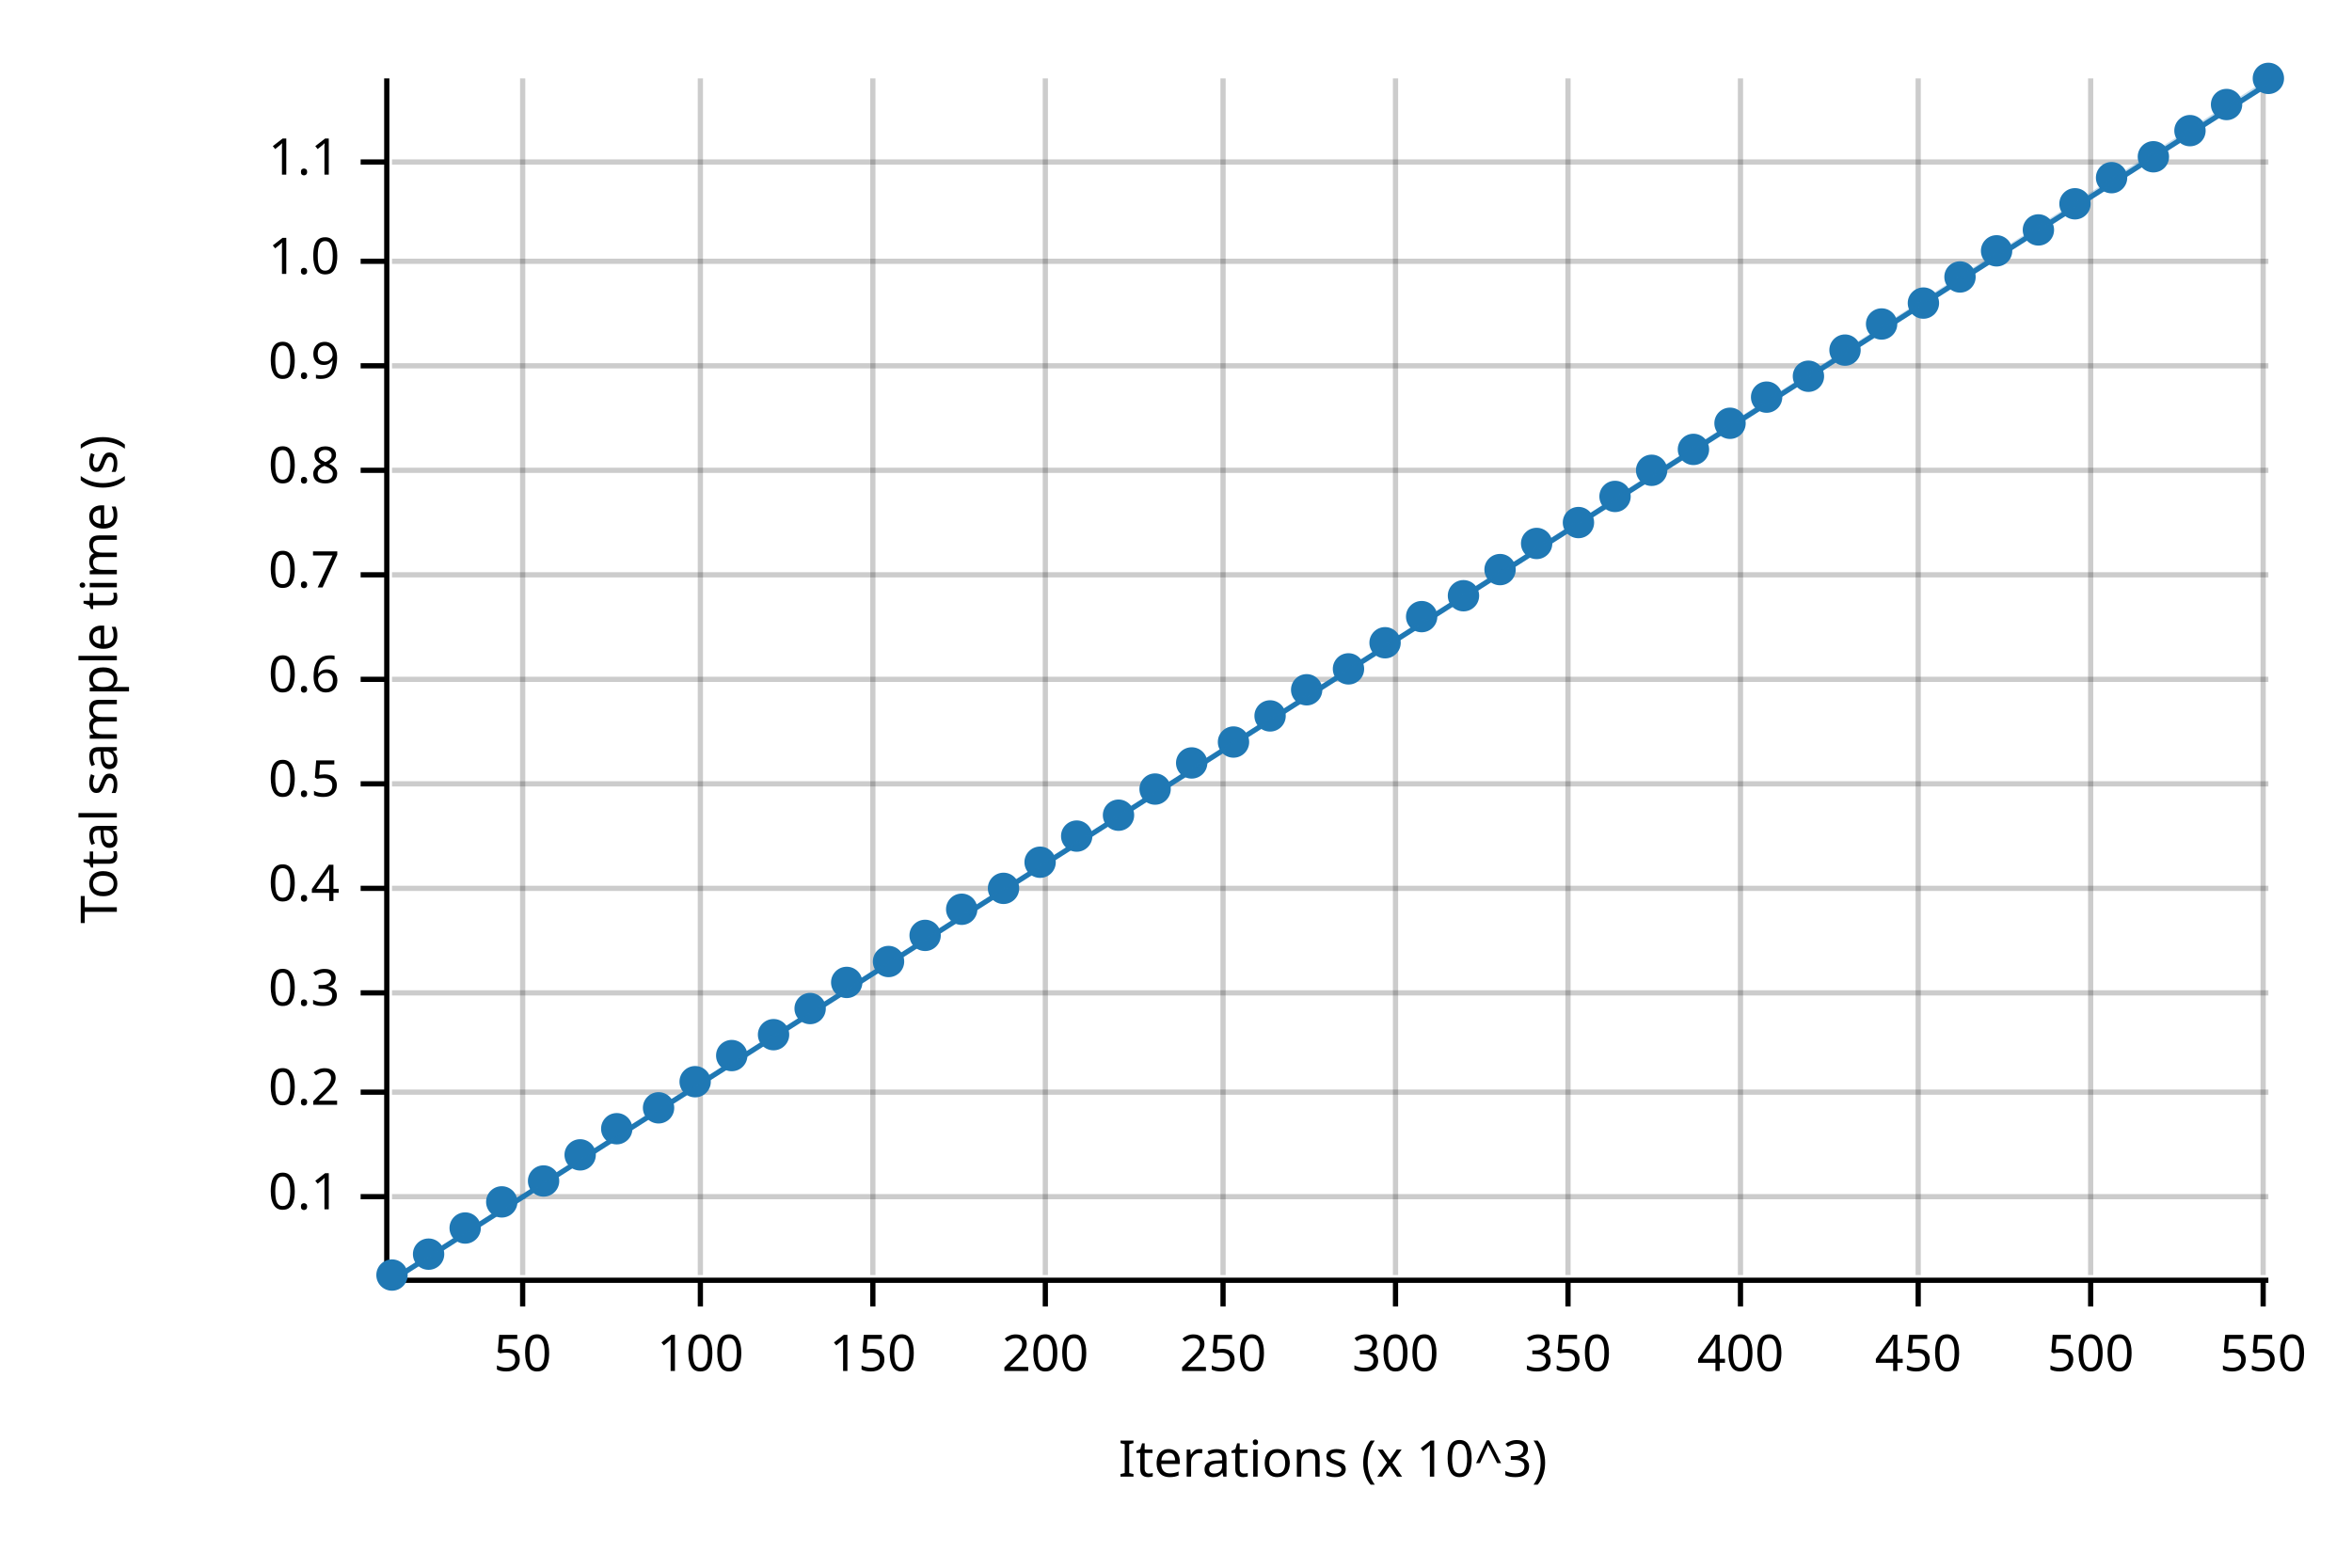
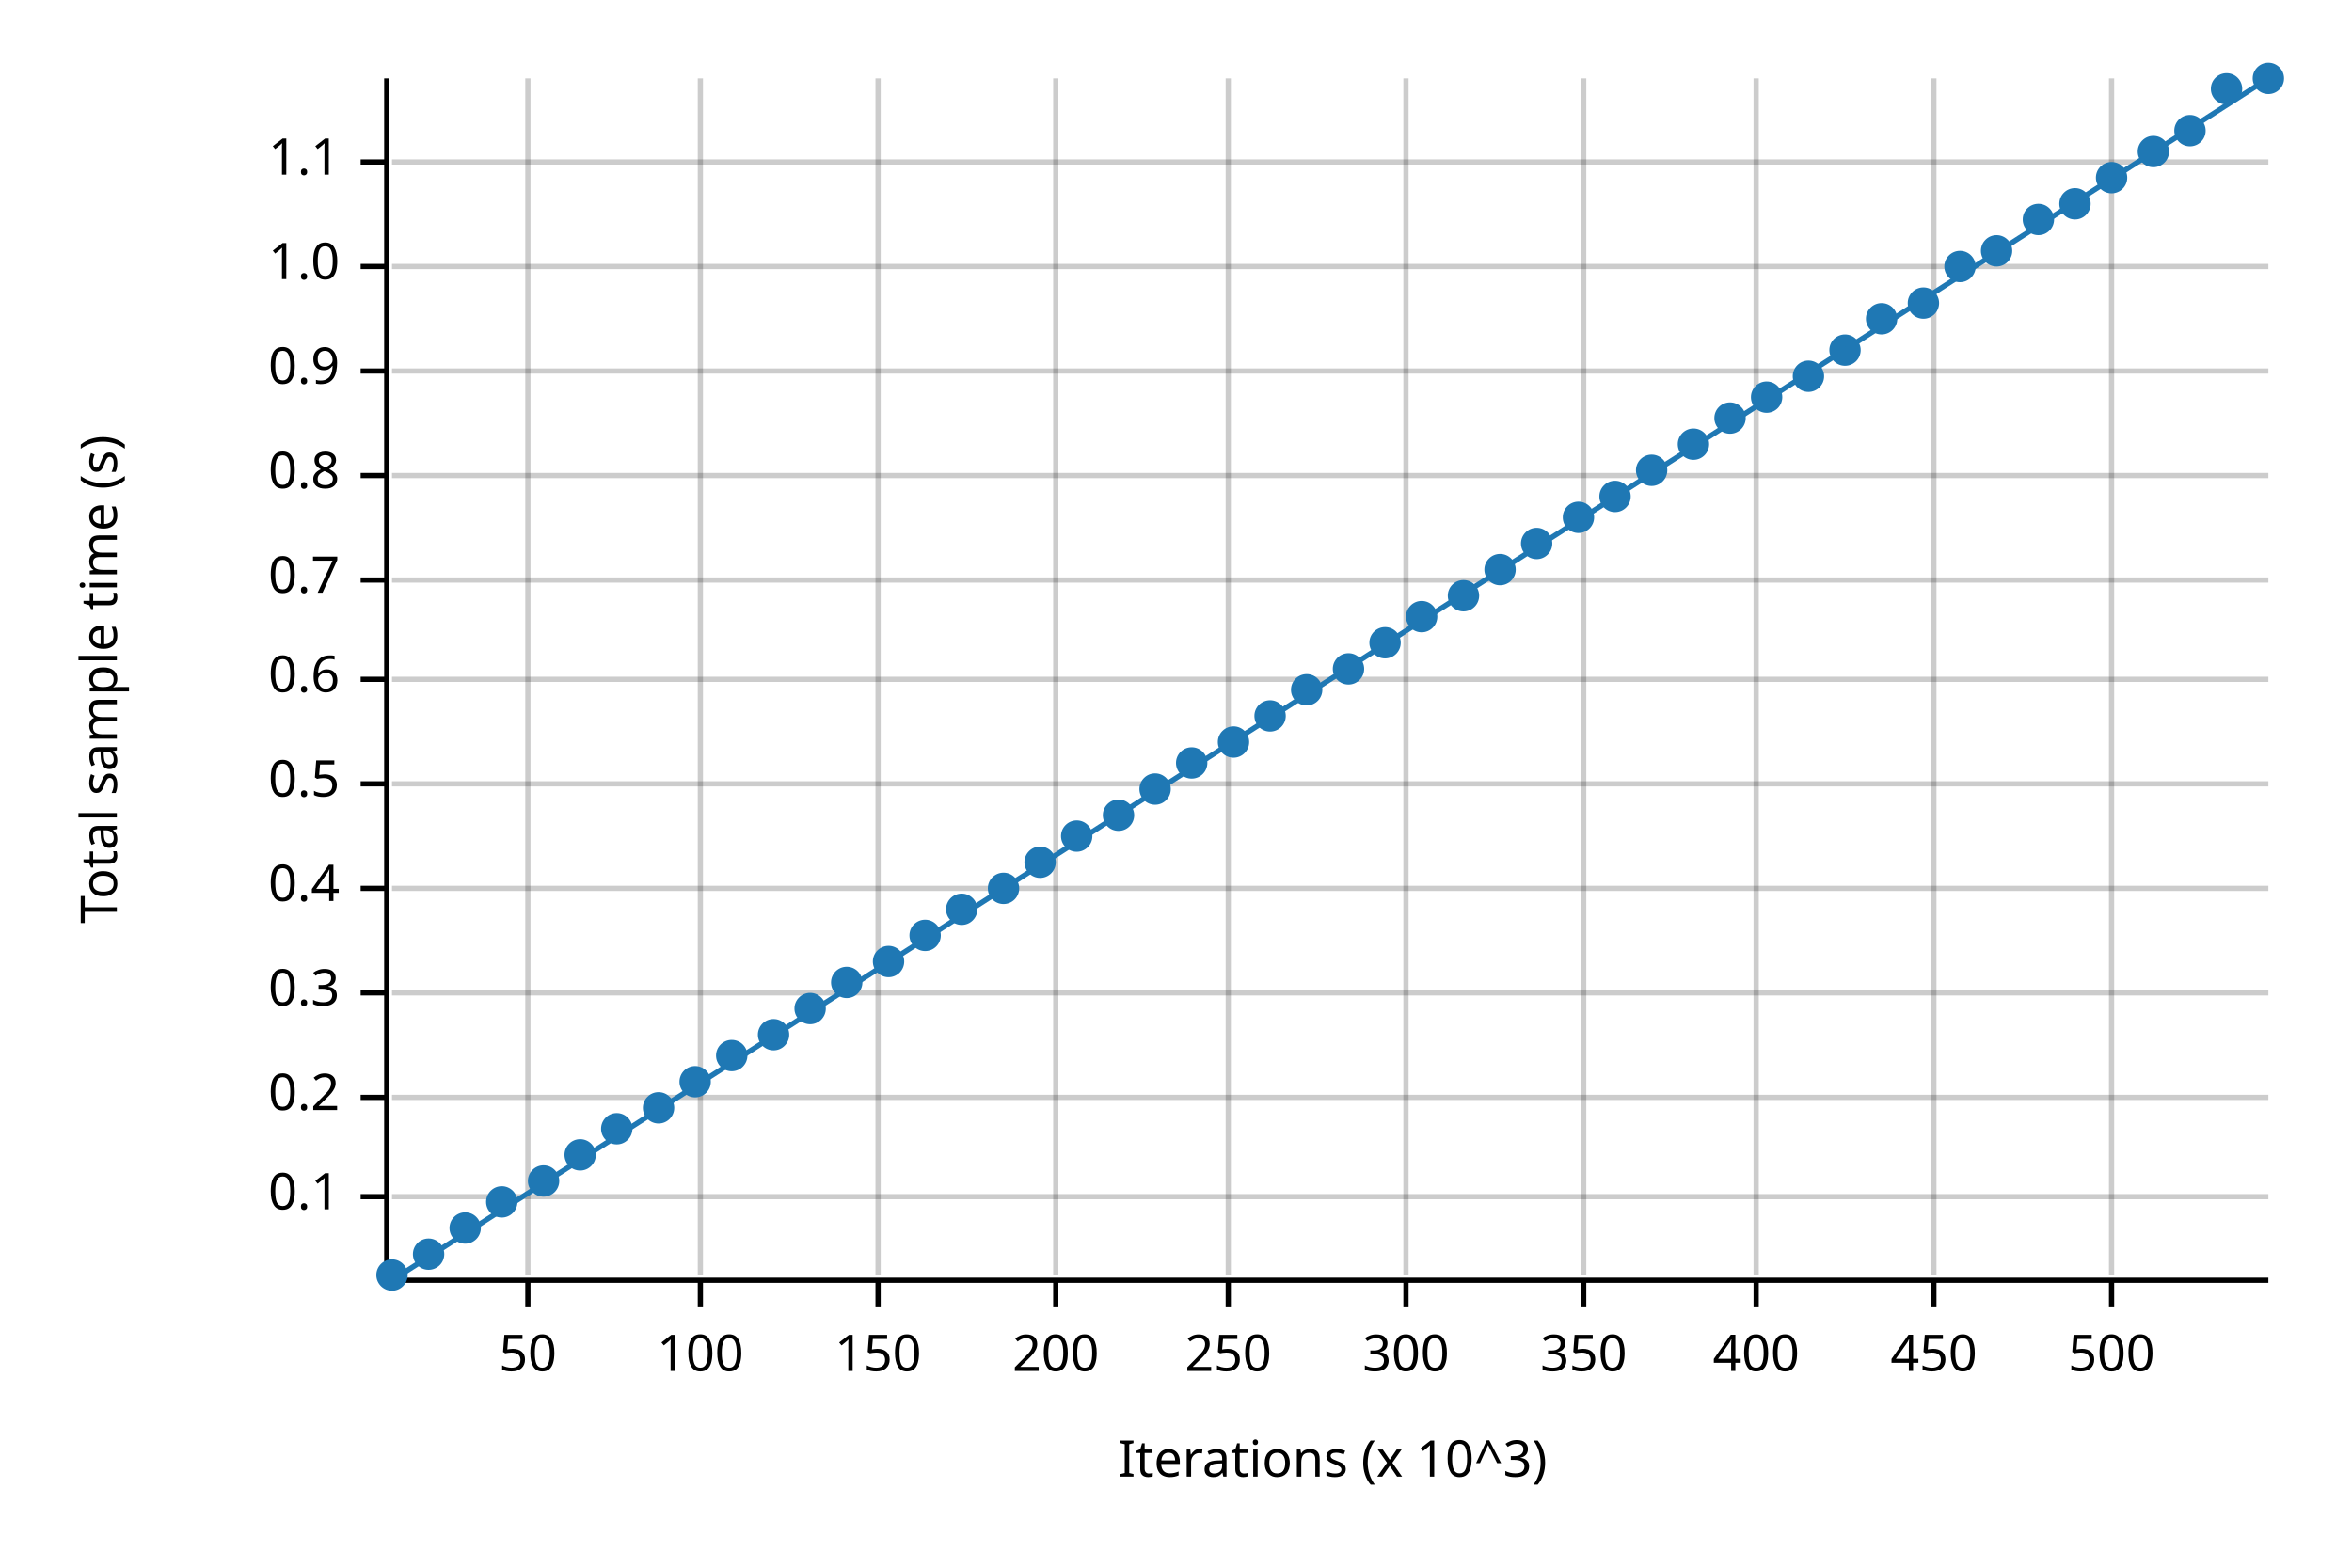
<svg xmlns="http://www.w3.org/2000/svg" width="450" height="300" viewBox="0 0 450 300">
  <text x="15" y="130" dy="0.76em" text-anchor="middle" font-family="sans-serif" font-size="9.677" opacity="1" fill="#000000" transform="rotate(270, 15, 130)">
Total sample time (s)
</text>
  <text x="255" y="285" dy="-0.5ex" text-anchor="middle" font-family="sans-serif" font-size="9.677" opacity="1" fill="#000000">
Iterations (x 10^3)
</text>
-   <line opacity="0.2" stroke="#000000" stroke-width="1" x1="100" y1="244" x2="100" y2="15" />
+   <line opacity="0.2" stroke="#000000" stroke-width="1" x1="101" y1="244" x2="101" y2="15" />
  <line opacity="0.2" stroke="#000000" stroke-width="1" x1="134" y1="244" x2="134" y2="15" />
-   <line opacity="0.2" stroke="#000000" stroke-width="1" x1="167" y1="244" x2="167" y2="15" />
-   <line opacity="0.2" stroke="#000000" stroke-width="1" x1="200" y1="244" x2="200" y2="15" />
-   <line opacity="0.2" stroke="#000000" stroke-width="1" x1="234" y1="244" x2="234" y2="15" />
-   <line opacity="0.2" stroke="#000000" stroke-width="1" x1="267" y1="244" x2="267" y2="15" />
-   <line opacity="0.2" stroke="#000000" stroke-width="1" x1="300" y1="244" x2="300" y2="15" />
-   <line opacity="0.2" stroke="#000000" stroke-width="1" x1="333" y1="244" x2="333" y2="15" />
-   <line opacity="0.2" stroke="#000000" stroke-width="1" x1="367" y1="244" x2="367" y2="15" />
-   <line opacity="0.2" stroke="#000000" stroke-width="1" x1="400" y1="244" x2="400" y2="15" />
-   <line opacity="0.2" stroke="#000000" stroke-width="1" x1="433" y1="244" x2="433" y2="15" />
+   <line opacity="0.2" stroke="#000000" stroke-width="1" x1="168" y1="244" x2="168" y2="15" />
+   <line opacity="0.2" stroke="#000000" stroke-width="1" x1="202" y1="244" x2="202" y2="15" />
+   <line opacity="0.2" stroke="#000000" stroke-width="1" x1="235" y1="244" x2="235" y2="15" />
+   <line opacity="0.2" stroke="#000000" stroke-width="1" x1="269" y1="244" x2="269" y2="15" />
+   <line opacity="0.2" stroke="#000000" stroke-width="1" x1="303" y1="244" x2="303" y2="15" />
+   <line opacity="0.2" stroke="#000000" stroke-width="1" x1="336" y1="244" x2="336" y2="15" />
+   <line opacity="0.2" stroke="#000000" stroke-width="1" x1="370" y1="244" x2="370" y2="15" />
+   <line opacity="0.2" stroke="#000000" stroke-width="1" x1="404" y1="244" x2="404" y2="15" />
  <line opacity="0.2" stroke="#000000" stroke-width="1" x1="75" y1="229" x2="434" y2="229" />
-   <line opacity="0.2" stroke="#000000" stroke-width="1" x1="75" y1="209" x2="434" y2="209" />
+   <line opacity="0.2" stroke="#000000" stroke-width="1" x1="75" y1="210" x2="434" y2="210" />
  <line opacity="0.2" stroke="#000000" stroke-width="1" x1="75" y1="190" x2="434" y2="190" />
  <line opacity="0.2" stroke="#000000" stroke-width="1" x1="75" y1="170" x2="434" y2="170" />
  <line opacity="0.2" stroke="#000000" stroke-width="1" x1="75" y1="150" x2="434" y2="150" />
  <line opacity="0.2" stroke="#000000" stroke-width="1" x1="75" y1="130" x2="434" y2="130" />
-   <line opacity="0.2" stroke="#000000" stroke-width="1" x1="75" y1="110" x2="434" y2="110" />
-   <line opacity="0.2" stroke="#000000" stroke-width="1" x1="75" y1="90" x2="434" y2="90" />
-   <line opacity="0.2" stroke="#000000" stroke-width="1" x1="75" y1="70" x2="434" y2="70" />
-   <line opacity="0.2" stroke="#000000" stroke-width="1" x1="75" y1="50" x2="434" y2="50" />
+   <line opacity="0.2" stroke="#000000" stroke-width="1" x1="75" y1="111" x2="434" y2="111" />
+   <line opacity="0.2" stroke="#000000" stroke-width="1" x1="75" y1="91" x2="434" y2="91" />
+   <line opacity="0.2" stroke="#000000" stroke-width="1" x1="75" y1="71" x2="434" y2="71" />
+   <line opacity="0.2" stroke="#000000" stroke-width="1" x1="75" y1="51" x2="434" y2="51" />
  <line opacity="0.2" stroke="#000000" stroke-width="1" x1="75" y1="31" x2="434" y2="31" />
  <polyline fill="none" opacity="1" stroke="#000000" stroke-width="1" points="74,15 74,244 " />
  <text x="65" y="229" dy="0.5ex" text-anchor="end" font-family="sans-serif" font-size="9.677" opacity="1" fill="#000000">
0.1
</text>
  <polyline fill="none" opacity="1" stroke="#000000" stroke-width="1" points="69,229 74,229 " />
-   <text x="65" y="209" dy="0.5ex" text-anchor="end" font-family="sans-serif" font-size="9.677" opacity="1" fill="#000000">
+   <text x="65" y="210" dy="0.5ex" text-anchor="end" font-family="sans-serif" font-size="9.677" opacity="1" fill="#000000">
0.2
</text>
-   <polyline fill="none" opacity="1" stroke="#000000" stroke-width="1" points="69,209 74,209 " />
+   <polyline fill="none" opacity="1" stroke="#000000" stroke-width="1" points="69,210 74,210 " />
  <text x="65" y="190" dy="0.5ex" text-anchor="end" font-family="sans-serif" font-size="9.677" opacity="1" fill="#000000">
0.3
</text>
  <polyline fill="none" opacity="1" stroke="#000000" stroke-width="1" points="69,190 74,190 " />
  <text x="65" y="170" dy="0.5ex" text-anchor="end" font-family="sans-serif" font-size="9.677" opacity="1" fill="#000000">
0.4
</text>
  <polyline fill="none" opacity="1" stroke="#000000" stroke-width="1" points="69,170 74,170 " />
  <text x="65" y="150" dy="0.5ex" text-anchor="end" font-family="sans-serif" font-size="9.677" opacity="1" fill="#000000">
0.5
</text>
  <polyline fill="none" opacity="1" stroke="#000000" stroke-width="1" points="69,150 74,150 " />
  <text x="65" y="130" dy="0.5ex" text-anchor="end" font-family="sans-serif" font-size="9.677" opacity="1" fill="#000000">
0.6
</text>
  <polyline fill="none" opacity="1" stroke="#000000" stroke-width="1" points="69,130 74,130 " />
-   <text x="65" y="110" dy="0.5ex" text-anchor="end" font-family="sans-serif" font-size="9.677" opacity="1" fill="#000000">
+   <text x="65" y="111" dy="0.5ex" text-anchor="end" font-family="sans-serif" font-size="9.677" opacity="1" fill="#000000">
0.7
</text>
-   <polyline fill="none" opacity="1" stroke="#000000" stroke-width="1" points="69,110 74,110 " />
-   <text x="65" y="90" dy="0.5ex" text-anchor="end" font-family="sans-serif" font-size="9.677" opacity="1" fill="#000000">
+   <polyline fill="none" opacity="1" stroke="#000000" stroke-width="1" points="69,111 74,111 " />
+   <text x="65" y="91" dy="0.5ex" text-anchor="end" font-family="sans-serif" font-size="9.677" opacity="1" fill="#000000">
0.8
</text>
-   <polyline fill="none" opacity="1" stroke="#000000" stroke-width="1" points="69,90 74,90 " />
-   <text x="65" y="70" dy="0.5ex" text-anchor="end" font-family="sans-serif" font-size="9.677" opacity="1" fill="#000000">
+   <polyline fill="none" opacity="1" stroke="#000000" stroke-width="1" points="69,91 74,91 " />
+   <text x="65" y="71" dy="0.5ex" text-anchor="end" font-family="sans-serif" font-size="9.677" opacity="1" fill="#000000">
0.9
</text>
-   <polyline fill="none" opacity="1" stroke="#000000" stroke-width="1" points="69,70 74,70 " />
-   <text x="65" y="50" dy="0.5ex" text-anchor="end" font-family="sans-serif" font-size="9.677" opacity="1" fill="#000000">
+   <polyline fill="none" opacity="1" stroke="#000000" stroke-width="1" points="69,71 74,71 " />
+   <text x="65" y="51" dy="0.5ex" text-anchor="end" font-family="sans-serif" font-size="9.677" opacity="1" fill="#000000">
1.0
</text>
-   <polyline fill="none" opacity="1" stroke="#000000" stroke-width="1" points="69,50 74,50 " />
+   <polyline fill="none" opacity="1" stroke="#000000" stroke-width="1" points="69,51 74,51 " />
  <text x="65" y="31" dy="0.5ex" text-anchor="end" font-family="sans-serif" font-size="9.677" opacity="1" fill="#000000">
1.1
</text>
  <polyline fill="none" opacity="1" stroke="#000000" stroke-width="1" points="69,31 74,31 " />
  <polyline fill="none" opacity="1" stroke="#000000" stroke-width="1" points="75,245 434,245 " />
-   <text x="100" y="255" dy="0.76em" text-anchor="middle" font-family="sans-serif" font-size="9.677" opacity="1" fill="#000000">
+   <text x="101" y="255" dy="0.76em" text-anchor="middle" font-family="sans-serif" font-size="9.677" opacity="1" fill="#000000">
50
</text>
-   <polyline fill="none" opacity="1" stroke="#000000" stroke-width="1" points="100,245 100,250 " />
+   <polyline fill="none" opacity="1" stroke="#000000" stroke-width="1" points="101,245 101,250 " />
  <text x="134" y="255" dy="0.76em" text-anchor="middle" font-family="sans-serif" font-size="9.677" opacity="1" fill="#000000">
100
</text>
  <polyline fill="none" opacity="1" stroke="#000000" stroke-width="1" points="134,245 134,250 " />
-   <text x="167" y="255" dy="0.76em" text-anchor="middle" font-family="sans-serif" font-size="9.677" opacity="1" fill="#000000">
+   <text x="168" y="255" dy="0.76em" text-anchor="middle" font-family="sans-serif" font-size="9.677" opacity="1" fill="#000000">
150
</text>
-   <polyline fill="none" opacity="1" stroke="#000000" stroke-width="1" points="167,245 167,250 " />
-   <text x="200" y="255" dy="0.76em" text-anchor="middle" font-family="sans-serif" font-size="9.677" opacity="1" fill="#000000">
+   <polyline fill="none" opacity="1" stroke="#000000" stroke-width="1" points="168,245 168,250 " />
+   <text x="202" y="255" dy="0.76em" text-anchor="middle" font-family="sans-serif" font-size="9.677" opacity="1" fill="#000000">
200
</text>
-   <polyline fill="none" opacity="1" stroke="#000000" stroke-width="1" points="200,245 200,250 " />
-   <text x="234" y="255" dy="0.76em" text-anchor="middle" font-family="sans-serif" font-size="9.677" opacity="1" fill="#000000">
+   <polyline fill="none" opacity="1" stroke="#000000" stroke-width="1" points="202,245 202,250 " />
+   <text x="235" y="255" dy="0.76em" text-anchor="middle" font-family="sans-serif" font-size="9.677" opacity="1" fill="#000000">
250
</text>
-   <polyline fill="none" opacity="1" stroke="#000000" stroke-width="1" points="234,245 234,250 " />
-   <text x="267" y="255" dy="0.76em" text-anchor="middle" font-family="sans-serif" font-size="9.677" opacity="1" fill="#000000">
+   <polyline fill="none" opacity="1" stroke="#000000" stroke-width="1" points="235,245 235,250 " />
+   <text x="269" y="255" dy="0.76em" text-anchor="middle" font-family="sans-serif" font-size="9.677" opacity="1" fill="#000000">
300
</text>
-   <polyline fill="none" opacity="1" stroke="#000000" stroke-width="1" points="267,245 267,250 " />
-   <text x="300" y="255" dy="0.76em" text-anchor="middle" font-family="sans-serif" font-size="9.677" opacity="1" fill="#000000">
+   <polyline fill="none" opacity="1" stroke="#000000" stroke-width="1" points="269,245 269,250 " />
+   <text x="303" y="255" dy="0.76em" text-anchor="middle" font-family="sans-serif" font-size="9.677" opacity="1" fill="#000000">
350
</text>
-   <polyline fill="none" opacity="1" stroke="#000000" stroke-width="1" points="300,245 300,250 " />
-   <text x="333" y="255" dy="0.76em" text-anchor="middle" font-family="sans-serif" font-size="9.677" opacity="1" fill="#000000">
+   <polyline fill="none" opacity="1" stroke="#000000" stroke-width="1" points="303,245 303,250 " />
+   <text x="336" y="255" dy="0.76em" text-anchor="middle" font-family="sans-serif" font-size="9.677" opacity="1" fill="#000000">
400
</text>
-   <polyline fill="none" opacity="1" stroke="#000000" stroke-width="1" points="333,245 333,250 " />
-   <text x="367" y="255" dy="0.76em" text-anchor="middle" font-family="sans-serif" font-size="9.677" opacity="1" fill="#000000">
+   <polyline fill="none" opacity="1" stroke="#000000" stroke-width="1" points="336,245 336,250 " />
+   <text x="370" y="255" dy="0.76em" text-anchor="middle" font-family="sans-serif" font-size="9.677" opacity="1" fill="#000000">
450
</text>
-   <polyline fill="none" opacity="1" stroke="#000000" stroke-width="1" points="367,245 367,250 " />
-   <text x="400" y="255" dy="0.76em" text-anchor="middle" font-family="sans-serif" font-size="9.677" opacity="1" fill="#000000">
+   <polyline fill="none" opacity="1" stroke="#000000" stroke-width="1" points="370,245 370,250 " />
+   <text x="404" y="255" dy="0.76em" text-anchor="middle" font-family="sans-serif" font-size="9.677" opacity="1" fill="#000000">
500
</text>
-   <polyline fill="none" opacity="1" stroke="#000000" stroke-width="1" points="400,245 400,250 " />
-   <text x="433" y="255" dy="0.76em" text-anchor="middle" font-family="sans-serif" font-size="9.677" opacity="1" fill="#000000">
- 550
- </text>
-   <polyline fill="none" opacity="1" stroke="#000000" stroke-width="1" points="433,245 433,250 " />
+   <polyline fill="none" opacity="1" stroke="#000000" stroke-width="1" points="404,245 404,250 " />
  <circle cx="75" cy="244" r="3" opacity="1" fill="#1F78B4" stroke="none" stroke-width="1" />
  <circle cx="82" cy="240" r="3" opacity="1" fill="#1F78B4" stroke="none" stroke-width="1" />
  <circle cx="89" cy="235" r="3" opacity="1" fill="#1F78B4" stroke="none" stroke-width="1" />
  <circle cx="96" cy="230" r="3" opacity="1" fill="#1F78B4" stroke="none" stroke-width="1" />
  <circle cx="104" cy="226" r="3" opacity="1" fill="#1F78B4" stroke="none" stroke-width="1" />
  <circle cx="111" cy="221" r="3" opacity="1" fill="#1F78B4" stroke="none" stroke-width="1" />
  <circle cx="118" cy="216" r="3" opacity="1" fill="#1F78B4" stroke="none" stroke-width="1" />
  <circle cx="126" cy="212" r="3" opacity="1" fill="#1F78B4" stroke="none" stroke-width="1" />
  <circle cx="133" cy="207" r="3" opacity="1" fill="#1F78B4" stroke="none" stroke-width="1" />
  <circle cx="140" cy="202" r="3" opacity="1" fill="#1F78B4" stroke="none" stroke-width="1" />
  <circle cx="148" cy="198" r="3" opacity="1" fill="#1F78B4" stroke="none" stroke-width="1" />
  <circle cx="155" cy="193" r="3" opacity="1" fill="#1F78B4" stroke="none" stroke-width="1" />
  <circle cx="162" cy="188" r="3" opacity="1" fill="#1F78B4" stroke="none" stroke-width="1" />
  <circle cx="170" cy="184" r="3" opacity="1" fill="#1F78B4" stroke="none" stroke-width="1" />
  <circle cx="177" cy="179" r="3" opacity="1" fill="#1F78B4" stroke="none" stroke-width="1" />
  <circle cx="184" cy="174" r="3" opacity="1" fill="#1F78B4" stroke="none" stroke-width="1" />
  <circle cx="192" cy="170" r="3" opacity="1" fill="#1F78B4" stroke="none" stroke-width="1" />
  <circle cx="199" cy="165" r="3" opacity="1" fill="#1F78B4" stroke="none" stroke-width="1" />
  <circle cx="206" cy="160" r="3" opacity="1" fill="#1F78B4" stroke="none" stroke-width="1" />
  <circle cx="214" cy="156" r="3" opacity="1" fill="#1F78B4" stroke="none" stroke-width="1" />
  <circle cx="221" cy="151" r="3" opacity="1" fill="#1F78B4" stroke="none" stroke-width="1" />
  <circle cx="228" cy="146" r="3" opacity="1" fill="#1F78B4" stroke="none" stroke-width="1" />
  <circle cx="236" cy="142" r="3" opacity="1" fill="#1F78B4" stroke="none" stroke-width="1" />
  <circle cx="243" cy="137" r="3" opacity="1" fill="#1F78B4" stroke="none" stroke-width="1" />
  <circle cx="250" cy="132" r="3" opacity="1" fill="#1F78B4" stroke="none" stroke-width="1" />
  <circle cx="258" cy="128" r="3" opacity="1" fill="#1F78B4" stroke="none" stroke-width="1" />
  <circle cx="265" cy="123" r="3" opacity="1" fill="#1F78B4" stroke="none" stroke-width="1" />
  <circle cx="272" cy="118" r="3" opacity="1" fill="#1F78B4" stroke="none" stroke-width="1" />
  <circle cx="280" cy="114" r="3" opacity="1" fill="#1F78B4" stroke="none" stroke-width="1" />
  <circle cx="287" cy="109" r="3" opacity="1" fill="#1F78B4" stroke="none" stroke-width="1" />
  <circle cx="294" cy="104" r="3" opacity="1" fill="#1F78B4" stroke="none" stroke-width="1" />
-   <circle cx="302" cy="100" r="3" opacity="1" fill="#1F78B4" stroke="none" stroke-width="1" />
+   <circle cx="302" cy="99" r="3" opacity="1" fill="#1F78B4" stroke="none" stroke-width="1" />
  <circle cx="309" cy="95" r="3" opacity="1" fill="#1F78B4" stroke="none" stroke-width="1" />
  <circle cx="316" cy="90" r="3" opacity="1" fill="#1F78B4" stroke="none" stroke-width="1" />
-   <circle cx="324" cy="86" r="3" opacity="1" fill="#1F78B4" stroke="none" stroke-width="1" />
-   <circle cx="331" cy="81" r="3" opacity="1" fill="#1F78B4" stroke="none" stroke-width="1" />
+   <circle cx="324" cy="85" r="3" opacity="1" fill="#1F78B4" stroke="none" stroke-width="1" />
+   <circle cx="331" cy="80" r="3" opacity="1" fill="#1F78B4" stroke="none" stroke-width="1" />
  <circle cx="338" cy="76" r="3" opacity="1" fill="#1F78B4" stroke="none" stroke-width="1" />
  <circle cx="346" cy="72" r="3" opacity="1" fill="#1F78B4" stroke="none" stroke-width="1" />
  <circle cx="353" cy="67" r="3" opacity="1" fill="#1F78B4" stroke="none" stroke-width="1" />
-   <circle cx="360" cy="62" r="3" opacity="1" fill="#1F78B4" stroke="none" stroke-width="1" />
+   <circle cx="360" cy="61" r="3" opacity="1" fill="#1F78B4" stroke="none" stroke-width="1" />
  <circle cx="368" cy="58" r="3" opacity="1" fill="#1F78B4" stroke="none" stroke-width="1" />
-   <circle cx="375" cy="53" r="3" opacity="1" fill="#1F78B4" stroke="none" stroke-width="1" />
+   <circle cx="375" cy="51" r="3" opacity="1" fill="#1F78B4" stroke="none" stroke-width="1" />
  <circle cx="382" cy="48" r="3" opacity="1" fill="#1F78B4" stroke="none" stroke-width="1" />
-   <circle cx="390" cy="44" r="3" opacity="1" fill="#1F78B4" stroke="none" stroke-width="1" />
+   <circle cx="390" cy="42" r="3" opacity="1" fill="#1F78B4" stroke="none" stroke-width="1" />
  <circle cx="397" cy="39" r="3" opacity="1" fill="#1F78B4" stroke="none" stroke-width="1" />
  <circle cx="404" cy="34" r="3" opacity="1" fill="#1F78B4" stroke="none" stroke-width="1" />
-   <circle cx="412" cy="30" r="3" opacity="1" fill="#1F78B4" stroke="none" stroke-width="1" />
+   <circle cx="412" cy="29" r="3" opacity="1" fill="#1F78B4" stroke="none" stroke-width="1" />
  <circle cx="419" cy="25" r="3" opacity="1" fill="#1F78B4" stroke="none" stroke-width="1" />
-   <circle cx="426" cy="20" r="3" opacity="1" fill="#1F78B4" stroke="none" stroke-width="1" />
+   <circle cx="426" cy="17" r="3" opacity="1" fill="#1F78B4" stroke="none" stroke-width="1" />
  <circle cx="434" cy="15" r="3" opacity="1" fill="#1F78B4" stroke="none" stroke-width="1" />
-   <polyline fill="none" opacity="1" stroke="#1F78B4" stroke-width="1" points="75,245 434,16 " />
-   <polygon opacity="0.25" fill="#1F78B4" points="75,245 434,16 434,15 " />
+   <polyline fill="none" opacity="1" stroke="#1F78B4" stroke-width="1" points="75,245 434,15 " />
+   <polygon opacity="0.25" fill="#1F78B4" points="75,245 434,15 434,15 " />
</svg>
